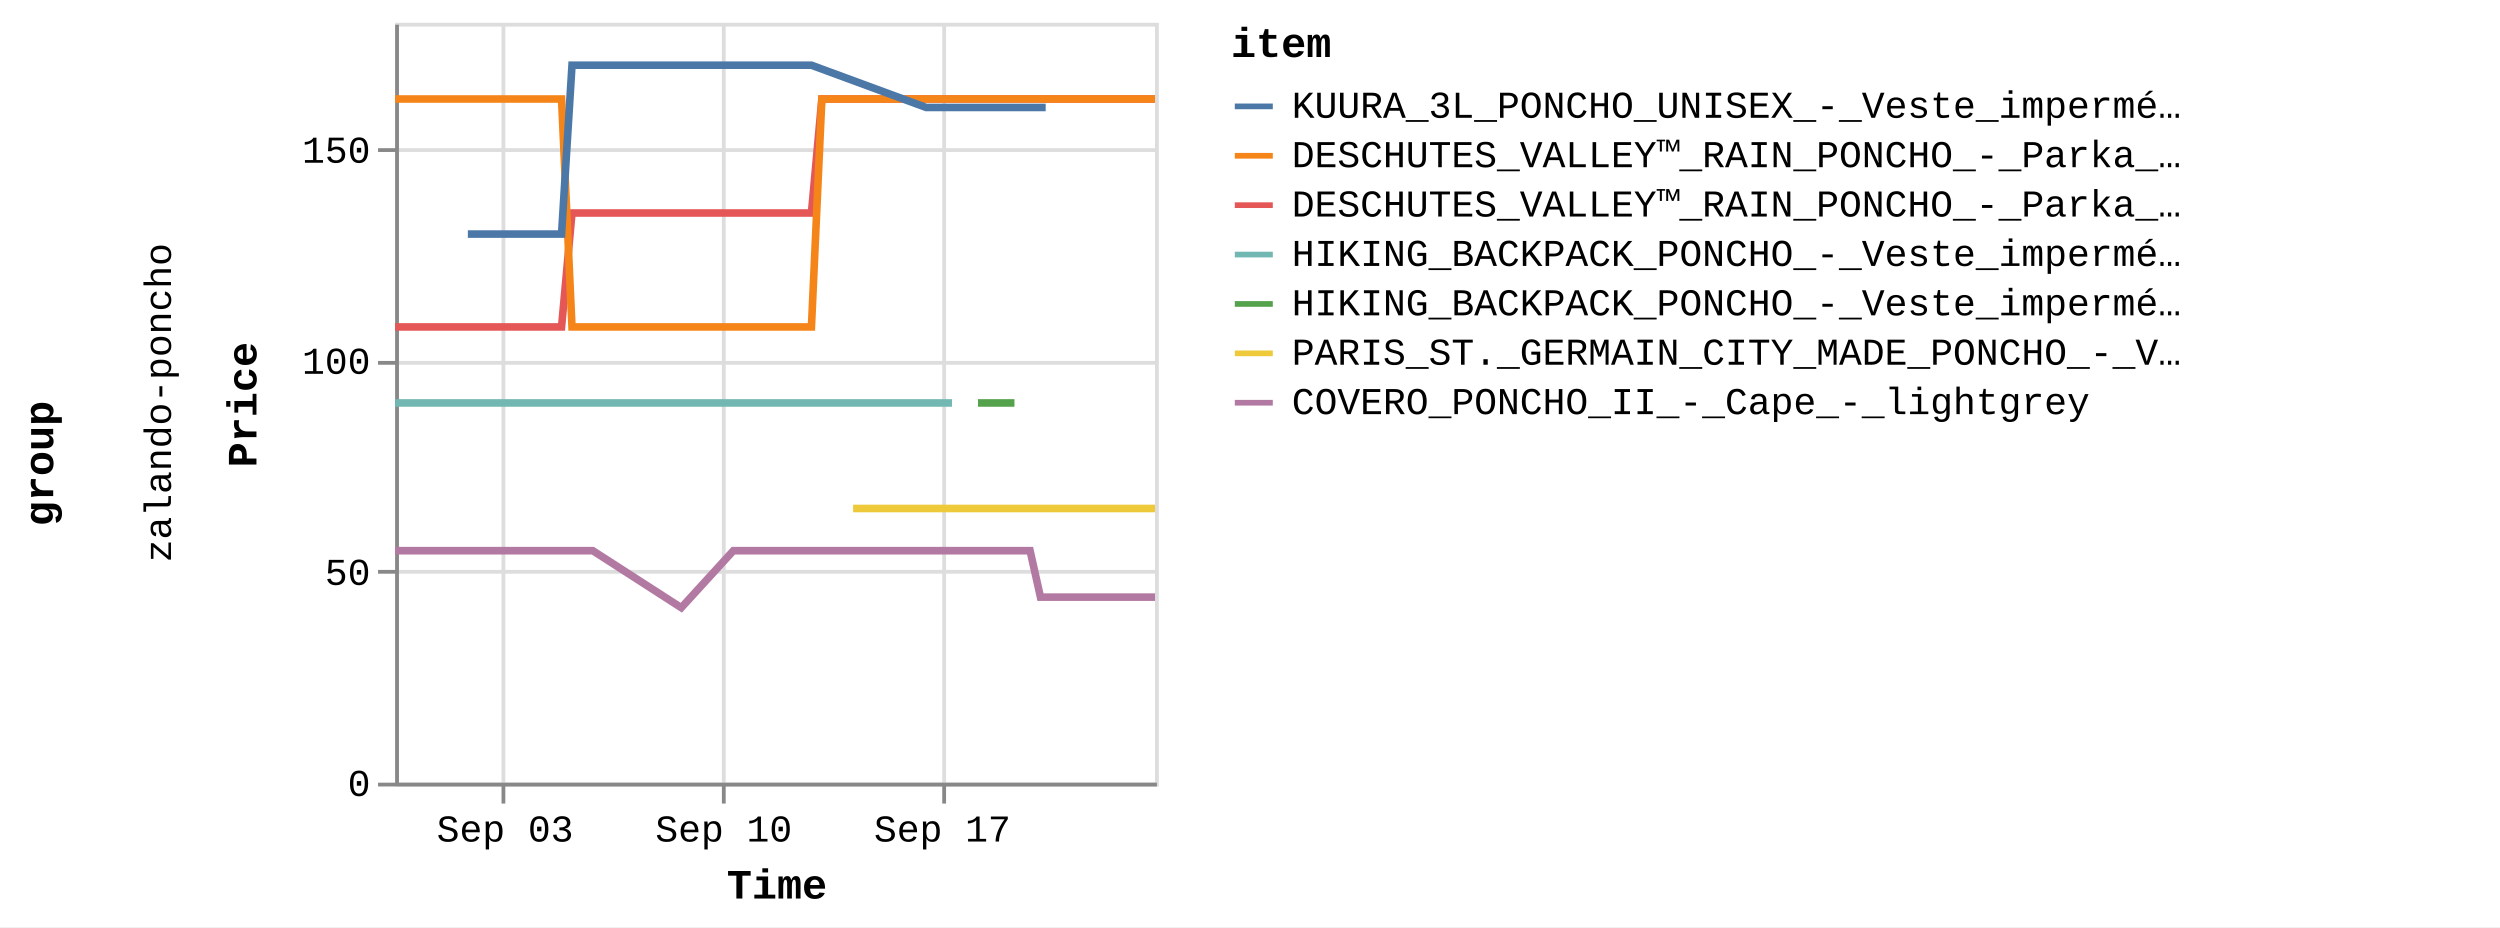
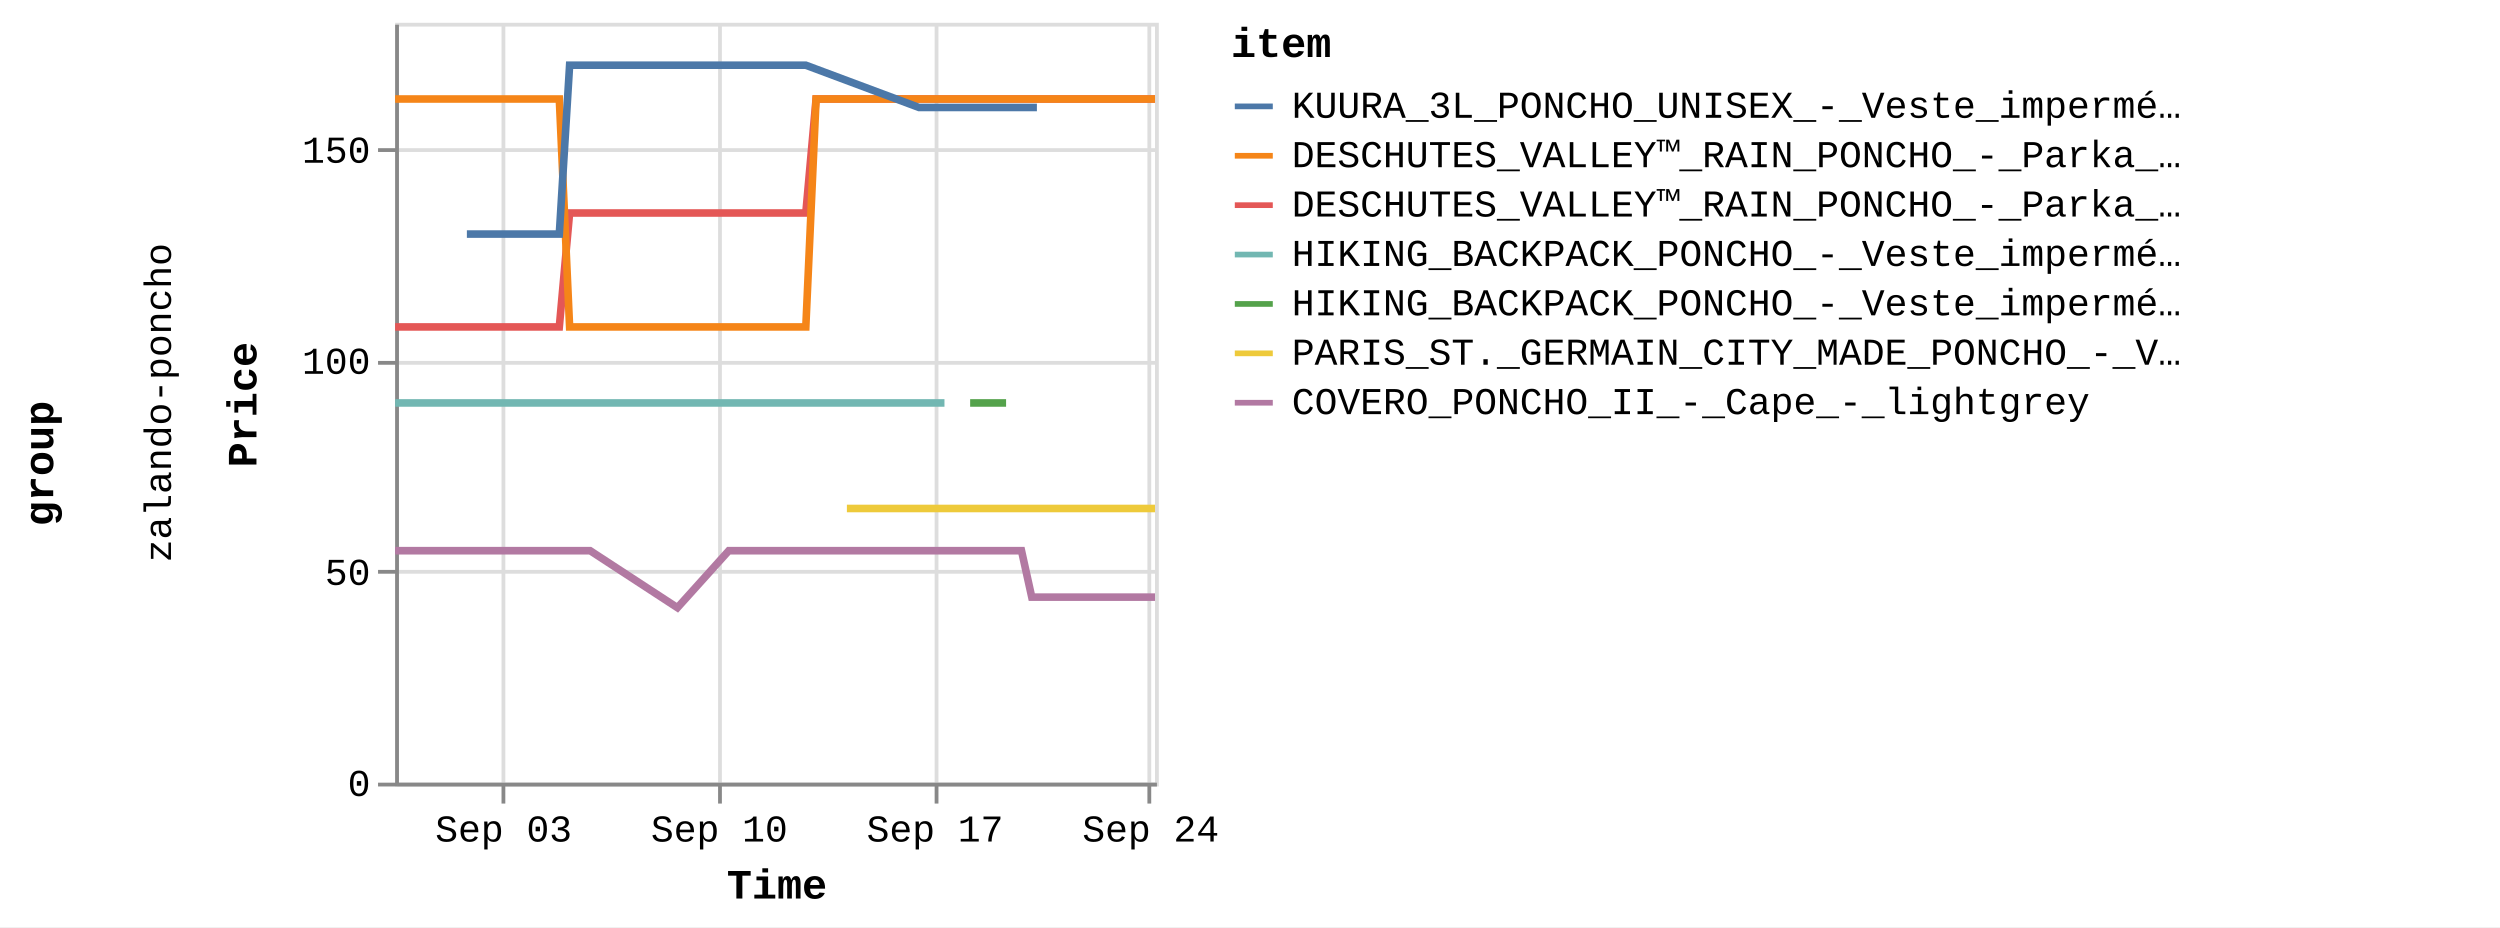
<svg xmlns="http://www.w3.org/2000/svg" version="1.1" class="marks" width="658" height="244" viewBox="0 0 658 244">
  <rect width="658" height="244" fill="white" />
  <g fill="none" stroke-miterlimit="10" transform="translate(104,6)">
    <g class="mark-group role-frame root" role="graphics-object" aria-roledescription="group mark container">
      <g transform="translate(0,0)">
        <path class="background" aria-hidden="true" d="M0,0h0v0h0Z" />
        <g>
          <g class="mark-group role-row-title row-title" role="graphics-object" aria-roledescription="group mark container">
            <g transform="translate(-78,116)">
              <path class="background" aria-hidden="true" d="M0,0h0v0h0Z" />
              <g>
                <g class="mark-group role-title">
                  <g transform="translate(-21,0)">
                    <path class="background" aria-hidden="true" d="M0,0h0v0h0Z" pointer-events="none" />
                    <g>
                      <g class="mark-text role-title-text" role="graphics-symbol" aria-roledescription="title" aria-label="Title text 'group'" pointer-events="none">
                        <text text-anchor="middle" transform="translate(0,0) rotate(-90) translate(0,9)" font-family="Liberation Mono" font-size="11px" font-weight="bold" fill="#000" opacity="1">group</text>
                      </g>
                    </g>
                    <path class="foreground" aria-hidden="true" d="" pointer-events="none" display="none" />
                  </g>
                </g>
              </g>
              <path class="foreground" aria-hidden="true" d="" display="none" />
            </g>
          </g>
          <g class="mark-group role-row-header row_header" role="graphics-object" aria-roledescription="group mark container">
            <g transform="translate(-47,0)">
              <path class="background" aria-hidden="true" d="M0,0h0v200h0Z" />
              <g>
                <g class="mark-group role-title">
                  <g transform="translate(-20,100)">
                    <path class="background" aria-hidden="true" d="M0,0h0v0h0Z" pointer-events="none" />
                    <g>
                      <g class="mark-text role-title-text" role="graphics-symbol" aria-roledescription="title" aria-label="Title text 'zalando-poncho'" pointer-events="none">
                        <text text-anchor="middle" transform="translate(0,0) rotate(-90) translate(0,8)" font-family="Liberation Mono" font-size="10px" fill="#000" opacity="1">zalando-poncho</text>
                      </g>
                    </g>
                    <path class="foreground" aria-hidden="true" d="" pointer-events="none" display="none" />
                  </g>
                </g>
              </g>
              <path class="foreground" aria-hidden="true" d="" display="none" />
            </g>
          </g>
          <g class="mark-group role-scope cell" role="graphics-object" aria-roledescription="group mark container">
            <g transform="translate(0,0)">
              <path class="background" aria-hidden="true" d="M0.5,0.5h200v200h-200Z" stroke="#ddd" />
              <g>
                <g class="mark-group role-axis" aria-hidden="true">
                  <g transform="translate(0.5,200.5)">
                    <path class="background" aria-hidden="true" d="M0,0h0v0h0Z" pointer-events="none" />
                    <g>
                      <g class="mark-rule role-axis-grid" pointer-events="none">
                        <line transform="translate(28,-200)" x2="0" y2="200" stroke="#ddd" stroke-width="1" opacity="1" />
-                         <line transform="translate(86,-200)" x2="0" y2="200" stroke="#ddd" stroke-width="1" opacity="1" />
-                         <line transform="translate(144,-200)" x2="0" y2="200" stroke="#ddd" stroke-width="1" opacity="1" />
+                         <line transform="translate(85,-200)" x2="0" y2="200" stroke="#ddd" stroke-width="1" opacity="1" />
+                         <line transform="translate(142,-200)" x2="0" y2="200" stroke="#ddd" stroke-width="1" opacity="1" />
+                         <line transform="translate(198,-200)" x2="0" y2="200" stroke="#ddd" stroke-width="1" opacity="1" />
                      </g>
                    </g>
                    <path class="foreground" aria-hidden="true" d="" pointer-events="none" display="none" />
                  </g>
                </g>
                <g class="mark-group role-axis" aria-hidden="true">
                  <g transform="translate(0.5,0.5)">
                    <path class="background" aria-hidden="true" d="M0,0h0v0h0Z" pointer-events="none" />
                    <g>
                      <g class="mark-rule role-axis-grid" pointer-events="none">
                        <line transform="translate(0,200)" x2="200" y2="0" stroke="#ddd" stroke-width="1" opacity="1" />
                        <line transform="translate(0,144)" x2="200" y2="0" stroke="#ddd" stroke-width="1" opacity="1" />
                        <line transform="translate(0,89)" x2="200" y2="0" stroke="#ddd" stroke-width="1" opacity="1" />
                        <line transform="translate(0,33)" x2="200" y2="0" stroke="#ddd" stroke-width="1" opacity="1" />
                      </g>
                    </g>
                    <path class="foreground" aria-hidden="true" d="" pointer-events="none" display="none" />
                  </g>
                </g>
-                 <g class="mark-group role-axis" role="graphics-symbol" aria-roledescription="axis" aria-label="X-axis titled 'Time' for a time scale with values from Wednesday, 30 August 2023, 12:58:24 PM to Saturday, 23 September 2023, 8:50:40 PM">
+                 <g class="mark-group role-axis" role="graphics-symbol" aria-roledescription="axis" aria-label="X-axis titled 'Time' for a time scale with values from Wednesday, 30 August 2023, 12:58:24 PM to Sunday, 24 September 2023, 4:50:22 AM">
                  <g transform="translate(0.5,200.5)">
                    <path class="background" aria-hidden="true" d="M0,0h0v0h0Z" pointer-events="none" />
                    <g>
                      <g class="mark-rule role-axis-tick" pointer-events="none">
                        <line transform="translate(28,0)" x2="0" y2="5" stroke="#888" stroke-width="1" opacity="1" />
-                         <line transform="translate(86,0)" x2="0" y2="5" stroke="#888" stroke-width="1" opacity="1" />
-                         <line transform="translate(144,0)" x2="0" y2="5" stroke="#888" stroke-width="1" opacity="1" />
+                         <line transform="translate(85,0)" x2="0" y2="5" stroke="#888" stroke-width="1" opacity="1" />
+                         <line transform="translate(142,0)" x2="0" y2="5" stroke="#888" stroke-width="1" opacity="1" />
+                         <line transform="translate(198,0)" x2="0" y2="5" stroke="#888" stroke-width="1" opacity="1" />
                      </g>
                      <g class="mark-text role-axis-label" pointer-events="none">
-                         <text text-anchor="middle" transform="translate(28.44006,15)" font-family="Liberation Mono" font-size="10px" fill="#000" opacity="1">Sep 03</text>
-                         <text text-anchor="middle" transform="translate(85.98699,15)" font-family="Liberation Mono" font-size="10px" fill="#000" opacity="1">Sep 10</text>
-                         <text text-anchor="middle" transform="translate(143.5339,15)" font-family="Liberation Mono" font-size="10px" fill="#000" opacity="1">Sep 17</text>
+                         <text text-anchor="middle" transform="translate(28.05589,15)" font-family="Liberation Mono" font-size="10px" fill="#000" opacity="1">Sep 03</text>
+                         <text text-anchor="middle" transform="translate(84.82547,15)" font-family="Liberation Mono" font-size="10px" fill="#000" opacity="1">Sep 10</text>
+                         <text text-anchor="middle" transform="translate(141.5951,15)" font-family="Liberation Mono" font-size="10px" fill="#000" opacity="1">Sep 17</text>
+                         <text text-anchor="middle" transform="translate(198.3646,15)" font-family="Liberation Mono" font-size="10px" fill="#000" opacity="1">Sep 24</text>
                      </g>
                      <g class="mark-rule role-axis-domain" pointer-events="none">
                        <line transform="translate(0,0)" x2="200" y2="0" stroke="#888" stroke-width="1" opacity="1" />
                      </g>
                      <g class="mark-text role-axis-title" pointer-events="none">
                        <text text-anchor="middle" transform="translate(100,30)" font-family="Liberation Mono" font-size="11px" font-weight="bold" fill="#000" opacity="1">Time</text>
                      </g>
                    </g>
                    <path class="foreground" aria-hidden="true" d="" pointer-events="none" display="none" />
                  </g>
                </g>
                <g class="mark-group role-axis" role="graphics-symbol" aria-roledescription="axis" aria-label="Y-axis titled 'Price' for a linear scale with values from 0 to 18,000">
                  <g transform="translate(0.5,0.5)">
                    <path class="background" aria-hidden="true" d="M0,0h0v0h0Z" pointer-events="none" />
                    <g>
                      <g class="mark-rule role-axis-tick" pointer-events="none">
                        <line transform="translate(0,200)" x2="-5" y2="0" stroke="#888" stroke-width="1" opacity="1" />
                        <line transform="translate(0,144)" x2="-5" y2="0" stroke="#888" stroke-width="1" opacity="1" />
                        <line transform="translate(0,89)" x2="-5" y2="0" stroke="#888" stroke-width="1" opacity="1" />
                        <line transform="translate(0,33)" x2="-5" y2="0" stroke="#888" stroke-width="1" opacity="1" />
                      </g>
                      <g class="mark-text role-axis-label" pointer-events="none">
                        <text text-anchor="end" transform="translate(-7,203)" font-family="Liberation Mono" font-size="10px" fill="#000" opacity="1">0</text>
                        <text text-anchor="end" transform="translate(-7,147.4444)" font-family="Liberation Mono" font-size="10px" fill="#000" opacity="1">50</text>
                        <text text-anchor="end" transform="translate(-7,91.88889)" font-family="Liberation Mono" font-size="10px" fill="#000" opacity="1">100</text>
                        <text text-anchor="end" transform="translate(-7,36.33333)" font-family="Liberation Mono" font-size="10px" fill="#000" opacity="1">150</text>
                      </g>
                      <g class="mark-rule role-axis-domain" pointer-events="none">
                        <line transform="translate(0,200)" x2="0" y2="-200" stroke="#888" stroke-width="1" opacity="1" />
                      </g>
                      <g class="mark-text role-axis-title" pointer-events="none">
                        <text text-anchor="middle" transform="translate(-35,100) rotate(-90) translate(0,-2)" font-family="Liberation Mono" font-size="11px" font-weight="bold" fill="#000" opacity="1">Price</text>
                      </g>
                    </g>
                    <path class="foreground" aria-hidden="true" d="" pointer-events="none" display="none" />
                  </g>
                </g>
                <g class="mark-group role-scope child_pathgroup" role="graphics-object" aria-roledescription="group mark container">
                  <g transform="translate(0,0)">
                    <path class="background" aria-hidden="true" d="M0,0h200v200h-200Z" />
                    <g>
                      <g class="mark-line role-mark child_marks" role="graphics-object" aria-roledescription="line mark container">
-                         <path aria-label="Time: Aug 30, 2023; Price: 10795; item: DESCHUTES_VALLEY™_RAIN_PONCHO_-_Parka_-_black" role="graphics-symbol" aria-roledescription="line mark" d="M0,80.056L1.335,80.056L2.698,80.056L5.438,80.056L6.807,80.056L8.224,80.056L9.548,80.056L10.916,80.056L13.662,80.056L15.028,80.056L16.441,80.056L17.768,80.056L19.138,80.056L21.88,80.056L23.249,80.056L24.646,80.056L25.987,80.056L27.359,80.056L30.101,80.056L32.455,80.056L32.871,80.056L34.21,80.056L35.581,80.056L38.322,80.056L39.695,80.056L41.109,80.056L42.43,80.056L43.8,80.056L46.549,50.056L47.921,50.056L49.329,50.056L50.655,50.056L52.022,50.056L54.763,50.056L56.133,50.056L57.554,50.056L58.873,50.056L60.244,50.056L62.988,50.056L64.356,50.056L65.769,50.056L67.096,50.056L68.465,50.056L72.068,50.056L72.574,50.056L73.986,50.056L75.313,50.056L76.685,50.056L79.423,50.056L80.795,50.056L82.192,50.056L83.535,50.056L84.906,50.056L87.647,50.056L89.015,50.056L90.413,50.056L91.755,50.056L93.125,50.056L95.865,50.056L97.236,50.056L98.658,50.056L99.977,50.056L101.346,50.056L104.088,50.056L105.457,50.056L106.874,50.056L108.198,50.056L109.569,50.056L112.31,20.056L113.68,20.056L115.099,20.056L115.822,20.056L116.419,20.056L117.79,20.056L120.53,20.056L121.899,20.056L123.32,20.056L124.642,20.056L126.01,20.056L128.749,20.056L130.12,20.056L131.535,20.056L132.86,20.056L134.231,20.056L136.971,20.056L138.342,20.056L139.736,20.056L141.082,20.056L142.45,20.056L145.191,20.056L146.562,20.056L147.96,20.056L149.302,20.056L150.673,20.056L153.414,20.056L154.783,20.056L156.205,20.056L157.524,20.056L158.895,20.056L161.633,20.056L163.004,20.056L164.424,20.056L165.744,20.056L167.115,20.056L169.854,20.056L171.227,20.056L172.647,20.056L173.966,20.056L175.335,20.056L178.075,20.056L179.446,20.056L180.869,20.056L182.187,20.056L183.558,20.056L186.298,20.056L187.667,20.056L189.084,20.056L190.408,20.056L191.777,20.056L194.517,20.056L195.889,20.056L197.285,20.056L198.629,20.056L200,20.056" stroke="#e45756" stroke-width="2" />
-                       </g>
-                     </g>
-                     <path class="foreground" aria-hidden="true" d="" display="none" />
-                   </g>
-                   <g transform="translate(0,0)">
-                     <path class="background" aria-hidden="true" d="M0,0h200v200h-200Z" />
-                     <g>
-                       <g class="mark-line role-mark child_marks" role="graphics-object" aria-roledescription="line mark container">
-                         <path aria-label="Time: Aug 30, 2023; Price: 8995; item: HIKING_BACKPACK_PONCHO_-_Veste_imperméable_-_blue" role="graphics-symbol" aria-roledescription="line mark" d="M0,100.056L1.335,100.056L2.698,100.056L5.438,100.056L6.807,100.056L8.224,100.056L9.548,100.056L10.916,100.056L13.662,100.056L15.028,100.056L16.441,100.056L17.768,100.056L19.138,100.056L21.88,100.056L23.249,100.056L24.646,100.056L25.987,100.056L27.359,100.056L30.101,100.056L32.455,100.056L32.871,100.056L97.236,100.056L98.658,100.056L99.977,100.056L101.346,100.056L104.088,100.056L105.457,100.056L106.874,100.056L108.198,100.056L109.569,100.056L112.31,100.056L113.68,100.056L115.099,100.056L115.822,100.056L116.419,100.056L117.79,100.056L120.53,100.056L121.899,100.056L123.32,100.056L124.642,100.056L126.01,100.056L128.749,100.056L130.12,100.056L131.535,100.056L132.86,100.056L134.231,100.056L136.971,100.056L138.342,100.056L139.736,100.056L141.082,100.056L142.45,100.056L145.191,100.056L146.562,100.056" stroke="#72b7b2" stroke-width="2" />
-                       </g>
-                     </g>
-                     <path class="foreground" aria-hidden="true" d="" display="none" />
-                   </g>
-                   <g transform="translate(0,0)">
-                     <path class="background" aria-hidden="true" d="M0,0h200v200h-200Z" />
-                     <g>
-                       <g class="mark-line role-mark child_marks" role="graphics-object" aria-roledescription="line mark container">
-                         <path aria-label="Time: Aug 30, 2023; Price: 16195; item: DESCHUTES_VALLEY™_RAIN_PONCHO_-_Parka_-_vista_blue" role="graphics-symbol" aria-roledescription="line mark" d="M0,20.056L1.335,20.056L2.698,20.056L5.438,20.056L6.807,20.056L8.224,20.056L9.548,20.056L10.916,20.056L13.662,20.056L15.028,20.056L16.441,20.056L17.768,20.056L19.138,20.056L21.88,20.056L23.249,20.056L24.646,20.056L25.987,20.056L27.359,20.056L30.101,20.056L32.455,20.056L32.871,20.056L34.21,20.056L35.581,20.056L38.322,20.056L39.695,20.056L41.109,20.056L42.43,20.056L43.8,20.056L46.549,80.056L47.921,80.056L49.329,80.056L50.655,80.056L52.022,80.056L54.763,80.056L56.133,80.056L57.554,80.056L58.873,80.056L60.244,80.056L62.988,80.056L64.356,80.056L65.769,80.056L67.096,80.056L68.465,80.056L72.068,80.056L72.574,80.056L73.986,80.056L75.313,80.056L76.685,80.056L79.423,80.056L80.795,80.056L82.192,80.056L83.535,80.056L84.906,80.056L87.647,80.056L89.015,80.056L90.413,80.056L91.755,80.056L93.125,80.056L95.865,80.056L97.236,80.056L98.658,80.056L99.977,80.056L101.346,80.056L104.088,80.056L105.457,80.056L106.874,80.056L108.198,80.056L109.569,80.056L112.31,20.056L113.68,20.056L115.099,20.056L115.822,20.056L116.419,20.056L117.79,20.056L120.53,20.056L121.899,20.056L123.32,20.056L124.642,20.056L126.01,20.056L128.749,20.056L130.12,20.056L131.535,20.056L132.86,20.056L134.231,20.056L136.971,20.056L138.342,20.056L139.736,20.056L141.082,20.056L142.45,20.056L145.191,20.056L146.562,20.056L147.96,20.056L149.302,20.056L150.673,20.056L153.414,20.056L154.783,20.056L156.205,20.056L157.524,20.056L158.895,20.056L161.633,20.056L163.003,20.056L164.424,20.056L165.744,20.056L167.115,20.056L169.854,20.056L171.227,20.056L172.647,20.056L173.966,20.056L175.335,20.056L178.075,20.056L179.446,20.056L180.869,20.056L182.187,20.056L183.558,20.056L186.298,20.056L187.667,20.056L189.084,20.056L190.408,20.056L191.777,20.056L194.517,20.056L195.889,20.056L197.285,20.056L198.629,20.056L200,20.056" stroke="#f58518" stroke-width="2" />
-                       </g>
-                     </g>
-                     <path class="foreground" aria-hidden="true" d="" display="none" />
-                   </g>
-                   <g transform="translate(0,0)">
-                     <path class="background" aria-hidden="true" d="M0,0h200v200h-200Z" />
-                     <g>
-                       <g class="mark-line role-mark child_marks" role="graphics-object" aria-roledescription="line mark container">
-                         <path aria-label="Time: Aug 30, 2023; Price: 5495; item: COVERO_PONCHO_II_-_Cape_-_lightgrey" role="graphics-symbol" aria-roledescription="line mark" d="M0,138.944L1.335,138.944L2.698,138.944L5.438,138.944L6.807,138.944L8.224,138.944L9.548,138.944L10.916,138.944L13.662,138.944L15.028,138.944L23.249,138.944L24.646,138.944L25.987,138.944L27.36,138.944L30.101,138.944L32.455,138.944L32.871,138.944L34.21,138.944L35.581,138.944L38.322,138.944L39.695,138.944L41.109,138.944L42.431,138.944L43.8,138.944L46.55,138.944L47.921,138.944L49.329,138.944L50.655,138.944L52.022,138.944L75.313,153.944L89.016,138.944L90.413,138.944L91.755,138.944L93.126,138.944L95.865,138.944L97.236,138.944L98.658,138.944L99.977,138.944L101.346,138.944L104.088,138.944L105.457,138.944L106.874,138.944L108.198,138.944L109.569,138.944L112.31,138.944L113.68,138.944L115.099,138.944L115.822,138.944L116.42,138.944L117.79,138.944L120.53,138.944L121.899,138.944L123.32,138.944L124.642,138.944L126.01,138.944L128.749,138.944L130.12,138.944L131.535,138.944L132.86,138.944L134.231,138.944L136.971,138.944L138.342,138.944L139.736,138.944L141.082,138.944L142.45,138.944L145.191,138.944L146.562,138.944L147.96,138.944L149.302,138.944L150.673,138.944L153.414,138.944L154.783,138.944L156.205,138.944L157.524,138.944L158.895,138.944L161.633,138.944L163.004,138.944L164.424,138.944L165.744,138.944L167.115,138.944L169.854,151.167L171.227,151.167L172.647,151.167L173.966,151.167L175.335,151.167L178.075,151.167L179.446,151.167L180.869,151.167L182.187,151.167L183.558,151.167L186.298,151.167L187.668,151.167L189.084,151.167L195.889,151.167L197.285,151.167L198.629,151.167L200,151.167" stroke="#b279a2" stroke-width="2" />
-                       </g>
-                     </g>
-                     <path class="foreground" aria-hidden="true" d="" display="none" />
-                   </g>
-                   <g transform="translate(0,0)">
-                     <path class="background" aria-hidden="true" d="M0,0h200v200h-200Z" />
-                     <g>
-                       <g class="mark-line role-mark child_marks" role="graphics-object" aria-roledescription="line mark container">
-                         <path aria-label="Time: Sep 01, 2023; Price: 12995; item: KUURA_3L_PONCHO_UNISEX_-_Veste_imperméable_-_green" role="graphics-symbol" aria-roledescription="line mark" d="M19.138,55.611L21.88,55.611L23.249,55.611L24.646,55.611L39.695,55.611L41.109,55.611L42.431,55.611L43.8,55.611L46.55,11.167L47.921,11.167L49.329,11.167L50.655,11.167L52.022,11.167L54.763,11.167L56.133,11.167L57.554,11.167L58.873,11.167L60.244,11.167L62.988,11.167L64.356,11.167L65.769,11.167L67.096,11.167L68.465,11.167L72.068,11.167L72.574,11.167L73.986,11.167L75.313,11.167L76.685,11.167L79.423,11.167L80.795,11.167L82.192,11.167L83.535,11.167L84.906,11.167L87.647,11.167L89.015,11.167L90.413,11.167L91.755,11.167L93.126,11.167L95.865,11.167L97.236,11.167L98.658,11.167L99.977,11.167L104.088,11.167L105.457,11.167L106.874,11.167L108.198,11.167L109.569,11.167L139.736,22.278L141.082,22.278L142.45,22.278L145.191,22.278L146.562,22.278L147.96,22.278L149.302,22.278L150.673,22.278L153.414,22.278L154.783,22.278L156.205,22.278L163.004,22.278L164.424,22.278L165.744,22.278L167.115,22.278L169.854,22.278L171.227,22.278" stroke="#4c78a8" stroke-width="2" />
-                       </g>
-                     </g>
-                     <path class="foreground" aria-hidden="true" d="" display="none" />
-                   </g>
-                   <g transform="translate(0,0)">
-                     <path class="background" aria-hidden="true" d="M0,0h200v200h-200Z" />
-                     <g>
-                       <g class="mark-line role-mark child_marks" role="graphics-object" aria-roledescription="line mark container">
-                         <path aria-label="Time: Sep 14, 2023; Price: 6495; item: PARIS_ST._GERMAIN_CITY_MADE_PONCHO_-_Veste_de_survêtement_-_aura_white" role="graphics-symbol" aria-roledescription="line mark" d="M120.53,127.833L121.899,127.833L123.32,127.833L124.642,127.833L126.01,127.833L128.749,127.833L130.12,127.833L136.971,127.833L146.562,127.833L147.96,127.833L149.302,127.833L150.673,127.833L153.414,127.833L154.783,127.833L156.205,127.833L157.524,127.833L158.895,127.833L161.633,127.833L163.004,127.833L164.424,127.833L165.744,127.833L167.115,127.833L169.854,127.833L171.227,127.833L172.647,127.833L173.966,127.833L175.335,127.833L178.075,127.833L179.446,127.833L180.869,127.833L182.187,127.833L183.558,127.833L186.298,127.833L187.667,127.833L189.084,127.833L190.408,127.833L191.777,127.833L194.517,127.833L195.889,127.833L197.285,127.833L198.629,127.833L200,127.833" stroke="#eeca3b" stroke-width="2" />
-                       </g>
-                     </g>
-                     <path class="foreground" aria-hidden="true" d="" display="none" />
-                   </g>
-                   <g transform="translate(0,0)">
-                     <path class="background" aria-hidden="true" d="M0,0h200v200h-200Z" />
-                     <g>
-                       <g class="mark-line role-mark child_marks" role="graphics-object" aria-roledescription="line mark container">
-                         <path aria-label="Time: Sep 18, 2023; Price: 8995; item: HIKING_BACKPACK_PONCHO_-_Veste_imperméable_-_indian_red" role="graphics-symbol" aria-roledescription="line mark" d="M153.414,100.056L154.783,100.056L156.205,100.056L157.524,100.056L158.895,100.056L161.633,100.056L163.004,100.056" stroke="#54a24b" stroke-width="2" />
+                         <path aria-label="Time: Aug 30, 2023; Price: 10795; item: DESCHUTES_VALLEY™_RAIN_PONCHO_-_Parka_-_black" role="graphics-symbol" aria-roledescription="line mark" d="M0,80.056L1.317,80.056L2.662,80.056L5.365,80.056L6.715,80.056L8.113,80.056L9.419,80.056L10.769,80.056L13.477,80.056L14.825,80.056L16.219,80.056L17.528,80.056L18.88,80.056L21.584,80.056L22.935,80.056L24.313,80.056L25.636,80.056L26.99,80.056L29.694,80.056L32.016,80.056L32.427,80.056L33.748,80.056L35.101,80.056L37.804,80.056L39.158,80.056L40.554,80.056L41.857,80.056L43.208,80.056L45.921,50.056L47.273,50.056L48.662,50.056L49.97,50.056L51.319,50.056L54.023,50.056L55.374,50.056L56.776,50.056L58.078,50.056L59.43,50.056L62.137,50.056L63.487,50.056L64.88,50.056L66.189,50.056L67.541,50.056L71.094,50.056L71.594,50.056L72.987,50.056L74.296,50.056L75.649,50.056L78.35,50.056L79.704,50.056L81.082,50.056L82.407,50.056L83.759,50.056L86.463,50.056L87.813,50.056L89.191,50.056L90.516,50.056L91.868,50.056L94.57,50.056L95.923,50.056L97.325,50.056L98.626,50.056L99.977,50.056L102.682,50.056L104.032,50.056L105.431,50.056L106.736,50.056L108.089,50.056L110.792,20.056L112.144,20.056L113.544,20.056L114.258,20.056L114.847,20.056L116.199,20.056L118.901,20.056L120.253,20.056L121.654,20.056L122.958,20.056L124.308,20.056L127.01,20.056L128.363,20.056L129.758,20.056L131.066,20.056L132.417,20.056L135.12,20.056L136.473,20.056L137.848,20.056L139.176,20.056L140.526,20.056L143.23,20.056L144.583,20.056L145.961,20.056L147.285,20.056L148.638,20.056L151.342,20.056L152.692,20.056L154.095,20.056L155.396,20.056L156.749,20.056L159.449,20.056L160.802,20.056L162.203,20.056L163.505,20.056L164.858,20.056L167.559,20.056L168.914,20.056L170.315,20.056L171.616,20.056L172.967,20.056L175.67,20.056L177.022,20.056L178.425,20.056L179.726,20.056L181.078,20.056L183.781,20.056L185.132,20.056L186.53,20.056L187.836,20.056L189.186,20.056L191.89,20.056L193.243,20.056L194.62,20.056L195.946,20.056L197.298,20.056L200,20.056" stroke="#e45756" stroke-width="2" />
+                       </g>
+                     </g>
+                     <path class="foreground" aria-hidden="true" d="" display="none" />
+                   </g>
+                   <g transform="translate(0,0)">
+                     <path class="background" aria-hidden="true" d="M0,0h200v200h-200Z" />
+                     <g>
+                       <g class="mark-line role-mark child_marks" role="graphics-object" aria-roledescription="line mark container">
+                         <path aria-label="Time: Aug 30, 2023; Price: 8995; item: HIKING_BACKPACK_PONCHO_-_Veste_imperméable_-_blue" role="graphics-symbol" aria-roledescription="line mark" d="M0,100.056L1.317,100.056L2.662,100.056L5.365,100.056L6.715,100.056L8.113,100.056L9.419,100.056L10.769,100.056L13.477,100.056L14.825,100.056L16.219,100.056L17.528,100.056L18.88,100.056L21.584,100.056L22.935,100.056L24.313,100.056L25.636,100.056L26.99,100.056L29.694,100.056L32.016,100.056L32.427,100.056L95.923,100.056L97.325,100.056L98.626,100.056L99.977,100.056L102.682,100.056L104.032,100.056L105.431,100.056L106.736,100.056L108.089,100.056L110.792,100.056L112.144,100.056L113.544,100.056L114.258,100.056L114.847,100.056L116.199,100.056L118.901,100.056L120.253,100.056L121.654,100.056L122.958,100.056L124.308,100.056L127.01,100.056L128.363,100.056L129.759,100.056L131.066,100.056L132.417,100.056L135.121,100.056L136.473,100.056L137.848,100.056L139.176,100.056L140.526,100.056L143.23,100.056L144.583,100.056" stroke="#72b7b2" stroke-width="2" />
+                       </g>
+                     </g>
+                     <path class="foreground" aria-hidden="true" d="" display="none" />
+                   </g>
+                   <g transform="translate(0,0)">
+                     <path class="background" aria-hidden="true" d="M0,0h200v200h-200Z" />
+                     <g>
+                       <g class="mark-line role-mark child_marks" role="graphics-object" aria-roledescription="line mark container">
+                         <path aria-label="Time: Aug 30, 2023; Price: 16195; item: DESCHUTES_VALLEY™_RAIN_PONCHO_-_Parka_-_vista_blue" role="graphics-symbol" aria-roledescription="line mark" d="M0,20.056L1.317,20.056L2.662,20.056L5.365,20.056L6.715,20.056L8.113,20.056L9.419,20.056L10.769,20.056L13.477,20.056L14.825,20.056L16.219,20.056L17.528,20.056L18.88,20.056L21.584,20.056L22.935,20.056L24.313,20.056L25.636,20.056L26.99,20.056L29.694,20.056L32.016,20.056L32.427,20.056L33.748,20.056L35.101,20.056L37.804,20.056L39.158,20.056L40.554,20.056L41.857,20.056L43.208,20.056L45.921,80.056L47.273,80.056L48.662,80.056L49.97,80.056L51.319,80.056L54.023,80.056L55.374,80.056L56.776,80.056L58.078,80.056L59.43,80.056L62.137,80.056L63.487,80.056L64.88,80.056L66.189,80.056L67.541,80.056L71.094,80.056L71.594,80.056L72.987,80.056L74.296,80.056L75.649,80.056L78.35,80.056L79.704,80.056L81.082,80.056L82.407,80.056L83.759,80.056L86.463,80.056L87.813,80.056L89.191,80.056L90.516,80.056L91.868,80.056L94.57,80.056L95.923,80.056L97.325,80.056L98.626,80.056L99.977,80.056L102.682,80.056L104.032,80.056L105.431,80.056L106.736,80.056L108.089,80.056L110.792,20.056L112.144,20.056L113.544,20.056L114.258,20.056L114.847,20.056L116.199,20.056L118.901,20.056L120.253,20.056L121.654,20.056L122.958,20.056L124.308,20.056L127.01,20.056L128.363,20.056L129.758,20.056L131.065,20.056L132.417,20.056L135.12,20.056L136.473,20.056L137.848,20.056L139.176,20.056L140.526,20.056L143.23,20.056L144.583,20.056L145.961,20.056L147.285,20.056L148.638,20.056L151.342,20.056L152.692,20.056L154.095,20.056L155.396,20.056L156.749,20.056L159.449,20.056L160.802,20.056L162.203,20.056L163.505,20.056L164.858,20.056L167.559,20.056L168.914,20.056L170.315,20.056L171.616,20.056L172.967,20.056L175.67,20.056L177.022,20.056L178.425,20.056L179.726,20.056L181.078,20.056L183.781,20.056L185.132,20.056L186.53,20.056L187.836,20.056L189.186,20.056L191.89,20.056L193.243,20.056L194.62,20.056L195.946,20.056L197.298,20.056L200,20.056" stroke="#f58518" stroke-width="2" />
+                       </g>
+                     </g>
+                     <path class="foreground" aria-hidden="true" d="" display="none" />
+                   </g>
+                   <g transform="translate(0,0)">
+                     <path class="background" aria-hidden="true" d="M0,0h200v200h-200Z" />
+                     <g>
+                       <g class="mark-line role-mark child_marks" role="graphics-object" aria-roledescription="line mark container">
+                         <path aria-label="Time: Aug 30, 2023; Price: 5495; item: COVERO_PONCHO_II_-_Cape_-_lightgrey" role="graphics-symbol" aria-roledescription="line mark" d="M0,138.944L1.317,138.944L2.662,138.944L5.365,138.944L6.715,138.944L8.113,138.944L9.419,138.944L10.769,138.944L13.477,138.944L14.825,138.944L22.935,138.944L24.313,138.944L25.636,138.944L26.99,138.944L29.694,138.944L32.016,138.944L32.427,138.944L33.748,138.944L35.101,138.944L37.804,138.944L39.159,138.944L40.554,138.944L41.857,138.944L43.208,138.944L45.921,138.944L47.273,138.944L48.663,138.944L49.971,138.944L51.319,138.944L74.296,153.944L87.813,138.944L89.191,138.944L90.516,138.944L91.868,138.944L94.57,138.944L95.923,138.944L97.325,138.944L98.626,138.944L99.977,138.944L102.682,138.944L104.032,138.944L105.431,138.944L106.736,138.944L108.089,138.944L110.792,138.944L112.144,138.944L113.544,138.944L114.258,138.944L114.847,138.944L116.199,138.944L118.901,138.944L120.253,138.944L121.654,138.944L122.958,138.944L124.308,138.944L127.01,138.944L128.363,138.944L129.759,138.944L131.066,138.944L132.417,138.944L135.121,138.944L136.473,138.944L137.848,138.944L139.176,138.944L140.526,138.944L143.23,138.944L144.583,138.944L145.961,138.944L147.285,138.944L148.638,138.944L151.342,138.944L152.692,138.944L154.095,138.944L155.396,138.944L156.749,138.944L159.449,138.944L160.802,138.944L162.203,138.944L163.505,138.944L164.858,138.944L167.559,151.167L168.914,151.167L170.315,151.167L171.616,151.167L172.967,151.167L175.67,151.167L177.022,151.167L178.425,151.167L179.726,151.167L181.078,151.167L183.781,151.167L185.132,151.167L186.53,151.167L193.243,151.167L194.62,151.167L195.946,151.167L197.298,151.167L200,151.167" stroke="#b279a2" stroke-width="2" />
+                       </g>
+                     </g>
+                     <path class="foreground" aria-hidden="true" d="" display="none" />
+                   </g>
+                   <g transform="translate(0,0)">
+                     <path class="background" aria-hidden="true" d="M0,0h200v200h-200Z" />
+                     <g>
+                       <g class="mark-line role-mark child_marks" role="graphics-object" aria-roledescription="line mark container">
+                         <path aria-label="Time: Sep 01, 2023; Price: 12995; item: KUURA_3L_PONCHO_UNISEX_-_Veste_imperméable_-_green" role="graphics-symbol" aria-roledescription="line mark" d="M18.88,55.611L21.584,55.611L22.935,55.611L24.313,55.611L39.158,55.611L40.554,55.611L41.857,55.611L43.208,55.611L45.921,11.167L47.273,11.167L48.662,11.167L49.97,11.167L51.319,11.167L54.023,11.167L55.374,11.167L56.776,11.167L58.078,11.167L59.43,11.167L62.137,11.167L63.487,11.167L64.88,11.167L66.189,11.167L67.541,11.167L71.094,11.167L71.594,11.167L72.987,11.167L74.296,11.167L75.649,11.167L78.35,11.167L79.704,11.167L81.082,11.167L82.407,11.167L83.759,11.167L86.463,11.167L87.813,11.167L89.191,11.167L90.516,11.167L91.868,11.167L94.57,11.167L95.923,11.167L97.325,11.167L98.626,11.167L102.682,11.167L104.032,11.167L105.431,11.167L106.736,11.167L108.089,11.167L137.848,22.278L139.176,22.278L140.526,22.278L143.23,22.278L144.583,22.278L145.961,22.278L147.285,22.278L148.638,22.278L151.342,22.278L152.692,22.278L154.095,22.278L160.802,22.278L162.203,22.278L163.505,22.278L164.858,22.278L167.559,22.278L168.914,22.278" stroke="#4c78a8" stroke-width="2" />
+                       </g>
+                     </g>
+                     <path class="foreground" aria-hidden="true" d="" display="none" />
+                   </g>
+                   <g transform="translate(0,0)">
+                     <path class="background" aria-hidden="true" d="M0,0h200v200h-200Z" />
+                     <g>
+                       <g class="mark-line role-mark child_marks" role="graphics-object" aria-roledescription="line mark container">
+                         <path aria-label="Time: Sep 14, 2023; Price: 6495; item: PARIS_ST._GERMAIN_CITY_MADE_PONCHO_-_Veste_de_survêtement_-_aura_white" role="graphics-symbol" aria-roledescription="line mark" d="M118.902,127.833L120.253,127.833L121.654,127.833L122.958,127.833L124.308,127.833L127.01,127.833L128.363,127.833L135.121,127.833L144.583,127.833L145.961,127.833L147.285,127.833L148.638,127.833L151.342,127.833L152.692,127.833L154.095,127.833L155.396,127.833L156.749,127.833L159.449,127.833L160.802,127.833L162.203,127.833L163.505,127.833L164.858,127.833L167.559,127.833L168.914,127.833L170.315,127.833L171.616,127.833L172.967,127.833L175.67,127.833L177.022,127.833L178.425,127.833L179.726,127.833L181.078,127.833L183.781,127.833L185.132,127.833L186.53,127.833L187.836,127.833L189.186,127.833L191.89,127.833L193.243,127.833L194.62,127.833L195.946,127.833L197.298,127.833L200,127.833" stroke="#eeca3b" stroke-width="2" />
+                       </g>
+                     </g>
+                     <path class="foreground" aria-hidden="true" d="" display="none" />
+                   </g>
+                   <g transform="translate(0,0)">
+                     <path class="background" aria-hidden="true" d="M0,0h200v200h-200Z" />
+                     <g>
+                       <g class="mark-line role-mark child_marks" role="graphics-object" aria-roledescription="line mark container">
+                         <path aria-label="Time: Sep 18, 2023; Price: 8995; item: HIKING_BACKPACK_PONCHO_-_Veste_imperméable_-_indian_red" role="graphics-symbol" aria-roledescription="line mark" d="M151.342,100.056L152.692,100.056L154.095,100.056L155.396,100.056L156.749,100.056L159.449,100.056L160.802,100.056" stroke="#54a24b" stroke-width="2" />
                      </g>
                    </g>
                    <path class="foreground" aria-hidden="true" d="" display="none" />
                  </g>
                </g>
                <g class="mark-group role-legend" role="graphics-symbol" aria-roledescription="legend" aria-label="Symbol legend titled 'item' for stroke color with 7 values: KUURA_3L_PONCHO_UNISEX_-_Veste_imperméable_-_green, DESCHUTES_VALLEY™_RAIN_PONCHO_-_Parka_-_vista_blue, DESCHUTES_VALLEY™_RAIN_PONCHO_-_Parka_-_black, HIKING_BACKPACK_PONCHO_-_Veste_imperméable_-_blue, HIKING_BACKPACK_PONCHO_-_Veste_imperméable_-_indian_red, PARIS_ST._GERMAIN_CITY_MADE_PONCHO_-_Veste_de_survêtement_-_aura_white, COVERO_PONCHO_II_-_Cape_-_lightgrey">
                  <g transform="translate(220,0)">
                    <path class="background" aria-hidden="true" d="M0,0h328v105h-328Z" pointer-events="none" />
                    <g>
                      <g class="mark-group role-legend-entry">
                        <g transform="translate(0,16)">
                          <path class="background" aria-hidden="true" d="M0,0h0v0h0Z" pointer-events="none" />
                          <g>
                            <g class="mark-group role-scope" role="graphics-object" aria-roledescription="group mark container">
                              <g transform="translate(0,0)">
                                <path class="background" aria-hidden="true" d="M0,0h328v11h-328Z" pointer-events="none" opacity="1" />
                                <g>
                                  <g class="mark-symbol role-legend-symbol" pointer-events="none">
                                    <path transform="translate(6,6)" d="M-5,0L5,0" stroke="#4c78a8" stroke-width="1.5" opacity="1" />
                                  </g>
                                  <g class="mark-text role-legend-label" pointer-events="none">
                                    <text text-anchor="start" transform="translate(16,9)" font-family="Liberation Mono" font-size="10px" fill="#000" opacity="1">KUURA_3L_PONCHO_UNISEX_-_Veste_impermé…</text>
                                  </g>
                                </g>
                                <path class="foreground" aria-hidden="true" d="" pointer-events="none" display="none" />
                              </g>
                              <g transform="translate(0,13)">
                                <path class="background" aria-hidden="true" d="M0,0h328v11h-328Z" pointer-events="none" opacity="1" />
                                <g>
                                  <g class="mark-symbol role-legend-symbol" pointer-events="none">
                                    <path transform="translate(6,6)" d="M-5,0L5,0" stroke="#f58518" stroke-width="1.5" opacity="1" />
                                  </g>
                                  <g class="mark-text role-legend-label" pointer-events="none">
                                    <text text-anchor="start" transform="translate(16,9)" font-family="Liberation Mono" font-size="10px" fill="#000" opacity="1">DESCHUTES_VALLEY™_RAIN_PONCHO_-_Parka_…</text>
                                  </g>
                                </g>
                                <path class="foreground" aria-hidden="true" d="" pointer-events="none" display="none" />
                              </g>
                              <g transform="translate(0,26)">
                                <path class="background" aria-hidden="true" d="M0,0h328v11h-328Z" pointer-events="none" opacity="1" />
                                <g>
                                  <g class="mark-symbol role-legend-symbol" pointer-events="none">
                                    <path transform="translate(6,6)" d="M-5,0L5,0" stroke="#e45756" stroke-width="1.5" opacity="1" />
                                  </g>
                                  <g class="mark-text role-legend-label" pointer-events="none">
                                    <text text-anchor="start" transform="translate(16,9)" font-family="Liberation Mono" font-size="10px" fill="#000" opacity="1">DESCHUTES_VALLEY™_RAIN_PONCHO_-_Parka_…</text>
                                  </g>
                                </g>
                                <path class="foreground" aria-hidden="true" d="" pointer-events="none" display="none" />
                              </g>
                              <g transform="translate(0,39)">
                                <path class="background" aria-hidden="true" d="M0,0h328v11h-328Z" pointer-events="none" opacity="1" />
                                <g>
                                  <g class="mark-symbol role-legend-symbol" pointer-events="none">
                                    <path transform="translate(6,6)" d="M-5,0L5,0" stroke="#72b7b2" stroke-width="1.5" opacity="1" />
                                  </g>
                                  <g class="mark-text role-legend-label" pointer-events="none">
                                    <text text-anchor="start" transform="translate(16,9)" font-family="Liberation Mono" font-size="10px" fill="#000" opacity="1">HIKING_BACKPACK_PONCHO_-_Veste_impermé…</text>
                                  </g>
                                </g>
                                <path class="foreground" aria-hidden="true" d="" pointer-events="none" display="none" />
                              </g>
                              <g transform="translate(0,52)">
                                <path class="background" aria-hidden="true" d="M0,0h328v11h-328Z" pointer-events="none" opacity="1" />
                                <g>
                                  <g class="mark-symbol role-legend-symbol" pointer-events="none">
                                    <path transform="translate(6,6)" d="M-5,0L5,0" stroke="#54a24b" stroke-width="1.5" opacity="1" />
                                  </g>
                                  <g class="mark-text role-legend-label" pointer-events="none">
                                    <text text-anchor="start" transform="translate(16,9)" font-family="Liberation Mono" font-size="10px" fill="#000" opacity="1">HIKING_BACKPACK_PONCHO_-_Veste_impermé…</text>
                                  </g>
                                </g>
                                <path class="foreground" aria-hidden="true" d="" pointer-events="none" display="none" />
                              </g>
                              <g transform="translate(0,65)">
                                <path class="background" aria-hidden="true" d="M0,0h328v11h-328Z" pointer-events="none" opacity="1" />
                                <g>
                                  <g class="mark-symbol role-legend-symbol" pointer-events="none">
                                    <path transform="translate(6,6)" d="M-5,0L5,0" stroke="#eeca3b" stroke-width="1.5" opacity="1" />
                                  </g>
                                  <g class="mark-text role-legend-label" pointer-events="none">
                                    <text text-anchor="start" transform="translate(16,9)" font-family="Liberation Mono" font-size="10px" fill="#000" opacity="1">PARIS_ST._GERMAIN_CITY_MADE_PONCHO_-_V…</text>
                                  </g>
                                </g>
                                <path class="foreground" aria-hidden="true" d="" pointer-events="none" display="none" />
                              </g>
                              <g transform="translate(0,78)">
                                <path class="background" aria-hidden="true" d="M0,0h328v11h-328Z" pointer-events="none" opacity="1" />
                                <g>
                                  <g class="mark-symbol role-legend-symbol" pointer-events="none">
                                    <path transform="translate(6,6)" d="M-5,0L5,0" stroke="#b279a2" stroke-width="1.5" opacity="1" />
                                  </g>
                                  <g class="mark-text role-legend-label" pointer-events="none">
                                    <text text-anchor="start" transform="translate(16,9)" font-family="Liberation Mono" font-size="10px" fill="#000" opacity="1">COVERO_PONCHO_II_-_Cape_-_lightgrey</text>
                                  </g>
                                </g>
                                <path class="foreground" aria-hidden="true" d="" pointer-events="none" display="none" />
                              </g>
                            </g>
                          </g>
                          <path class="foreground" aria-hidden="true" d="" pointer-events="none" display="none" />
                        </g>
                      </g>
                      <g class="mark-text role-legend-title" pointer-events="none">
                        <text text-anchor="start" transform="translate(0,9)" font-family="Liberation Mono" font-size="11px" font-weight="bold" fill="#000" opacity="1">item</text>
                      </g>
                    </g>
                    <path class="foreground" aria-hidden="true" d="" pointer-events="none" display="none" />
                  </g>
                </g>
              </g>
              <path class="foreground" aria-hidden="true" d="" display="none" />
            </g>
          </g>
        </g>
        <path class="foreground" aria-hidden="true" d="" display="none" />
      </g>
    </g>
  </g>
</svg>
